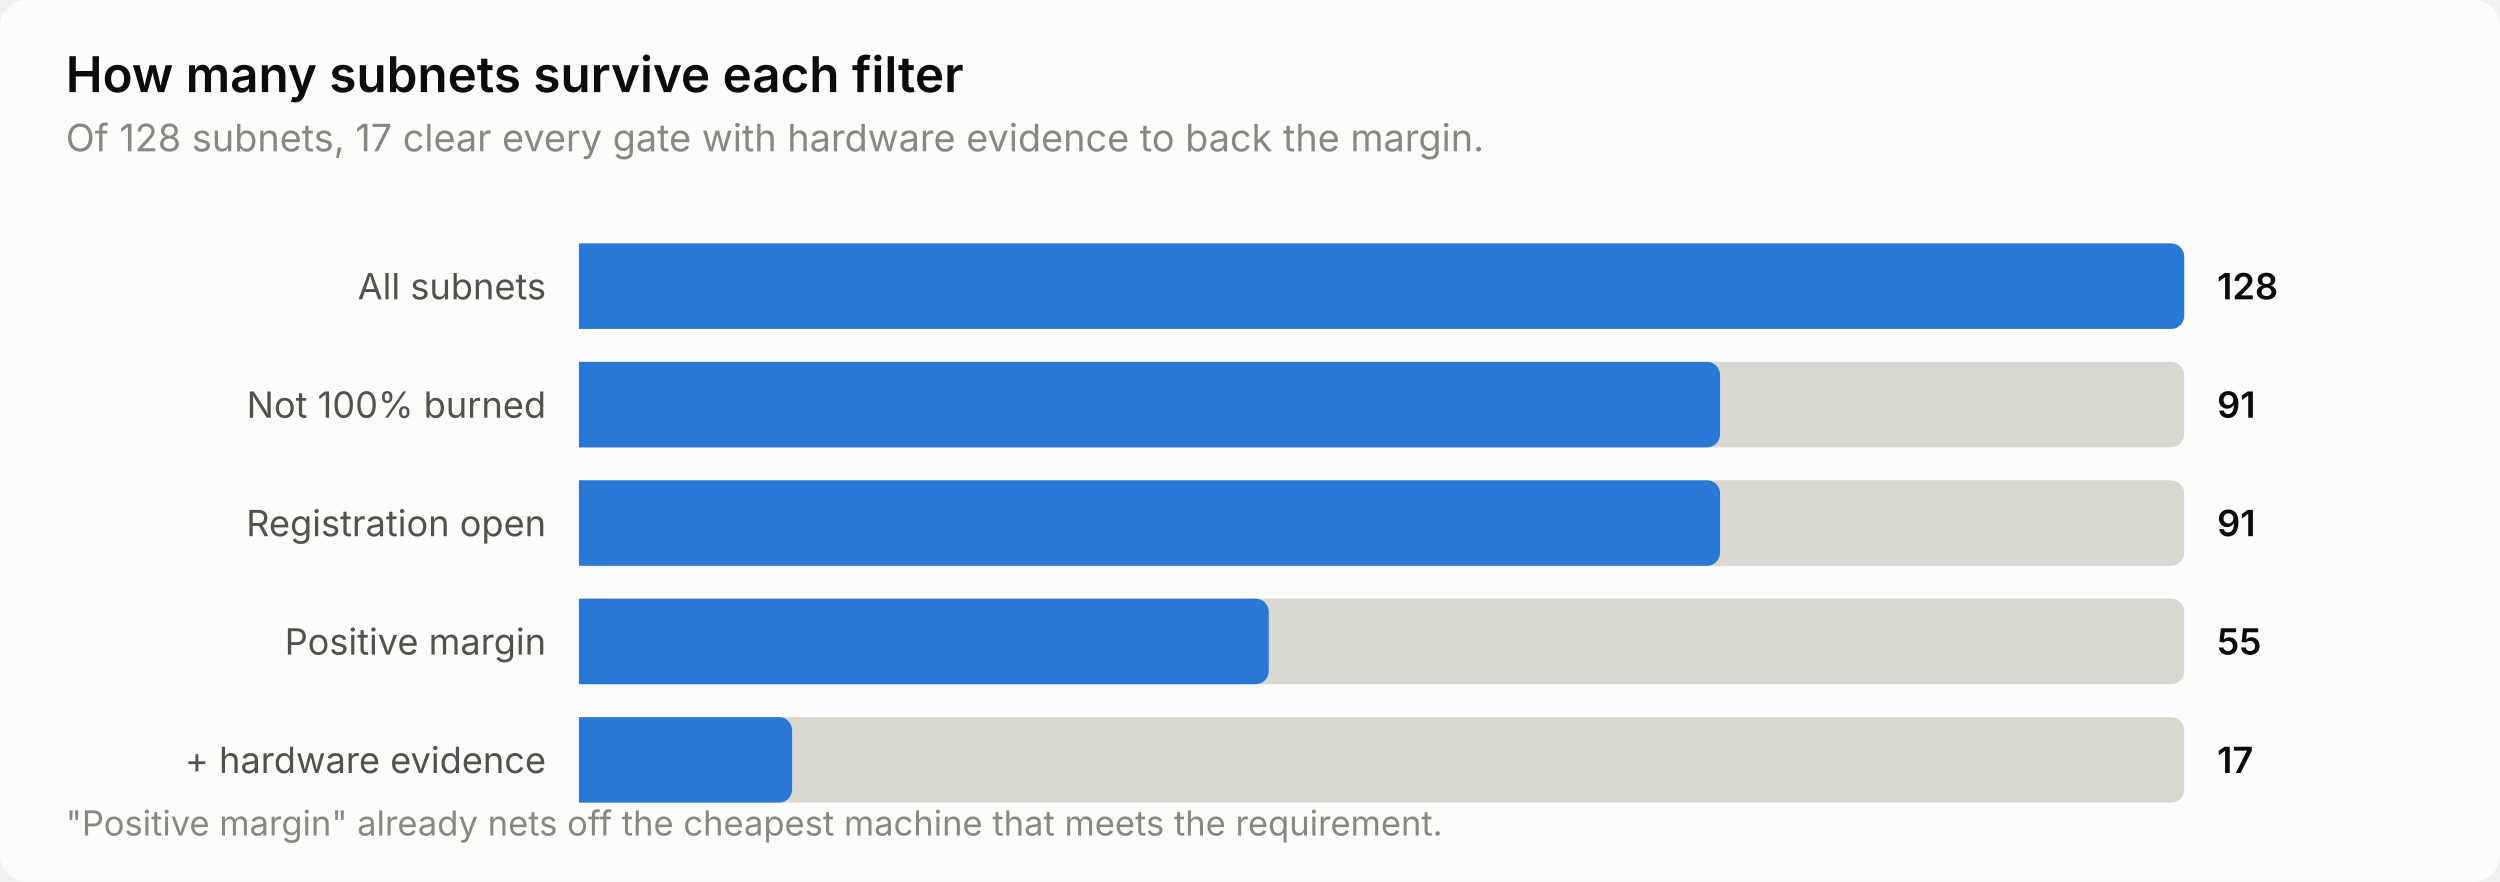
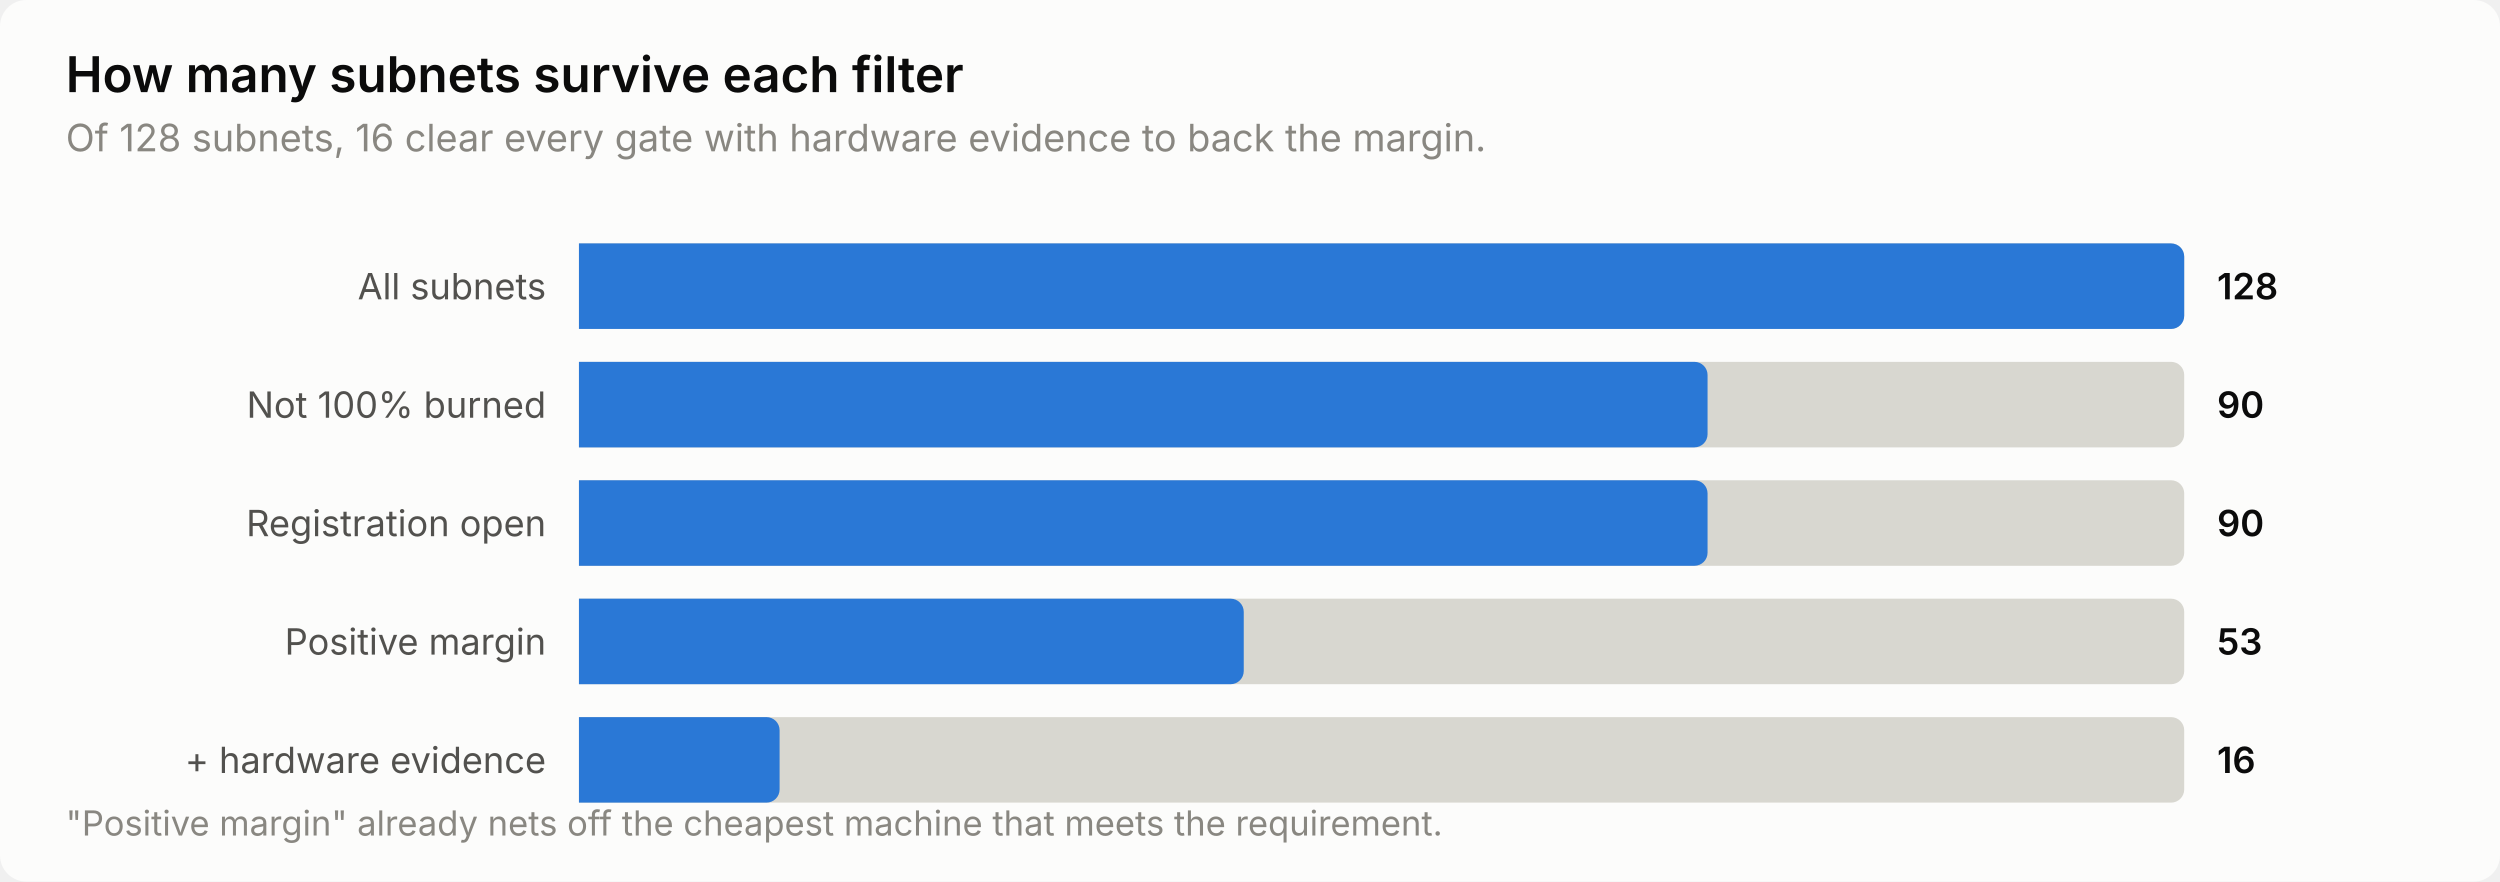
<svg xmlns="http://www.w3.org/2000/svg" width="760" height="268" viewBox="0 0 760 268" role="img" aria-label="How many subnets survive each filter">
  <style>
    text { font-family: system-ui, -apple-system, 'Segoe UI', sans-serif; }
    .t-title { font-size: 15px; font-weight: 600; }
    .t-sub { font-size: 11.5px; }
    .t-lab { font-size: 11px; }
    .t-val { font-size: 11px; font-weight: 600; font-variant-numeric: tabular-nums; }
    .t-tick { font-size: 10.5px; font-variant-numeric: tabular-nums; }

    .surface { fill: #fcfcfb; }
    .ink { fill: #0b0b0b; }
    .ink2 { fill: #52514e; }
    .muted { fill: #898781; }
    .grid { stroke: #e1e0d9; }
    .axis { stroke: #c3c2b7; }
    .accent { fill: #2a78d6; }
    .critical { fill: #d03b3b; }
    .deemph { fill: #d8d7d0; }

    @media (prefers-color-scheme: dark) {
      .surface { fill: #1a1a19; }
      .ink { fill: #ffffff; }
      .ink2 { fill: #c3c2b7; }
      .muted { fill: #898781; }
      .grid { stroke: #2c2c2a; }
      .axis { stroke: #383835; }
      .accent { fill: #3987e5; }
      .deemph { fill: #3a3a37; }
    }
</style>
  <rect class="surface" width="760" height="268" rx="8" />
  <text class="ink t-title" x="20" y="28">How many subnets survive each filter</text>
-   <text class="muted t-sub" x="20" y="46">Of 128 subnets, 17 clear every gate with hardware evidence to back the margin.</text>
+   <text class="muted t-sub" x="20" y="46">Of 128 subnets, 16 clear every gate with hardware evidence to back the margin.</text>
  <text class="ink2 t-lab" x="166" y="91" text-anchor="end">All subnets</text>
  <path class="deemph" d="M176.0,74.0 H660.0 a4.0,4.0 0 0 1 4.0,4.0 V96.0 a4.0,4.0 0 0 1 -4.0,4.0 H176.0 Z" />
  <path class="accent" d="M176.0,74.0 H660.0 a4.0,4.0 0 0 1 4.0,4.0 V96.0 a4.0,4.0 0 0 1 -4.0,4.0 H176.0 Z" />
  <text class="ink t-val" x="674" y="91">128</text>
  <text class="ink2 t-lab" x="166" y="127" text-anchor="end">Not 100% burned</text>
  <path class="deemph" d="M176.0,110.0 H660.0 a4.0,4.0 0 0 1 4.0,4.0 V132.0 a4.0,4.0 0 0 1 -4.0,4.0 H176.0 Z" />
-   <path class="accent" d="M176.0,110.0 H518.9 a4.0,4.0 0 0 1 4.0,4.0 V132.0 a4.0,4.0 0 0 1 -4.0,4.0 H176.0 Z" />
-   <text class="ink t-val" x="674" y="127">91</text>
+   <path class="accent" d="M176.0,110.0 H515.1 a4.0,4.0 0 0 1 4.0,4.0 V132.0 a4.0,4.0 0 0 1 -4.0,4.0 H176.0 Z" />
+   <text class="ink t-val" x="674" y="127">90</text>
  <text class="ink2 t-lab" x="166" y="163" text-anchor="end">Registration open</text>
  <path class="deemph" d="M176.0,146.0 H660.0 a4.0,4.0 0 0 1 4.0,4.0 V168.0 a4.0,4.0 0 0 1 -4.0,4.0 H176.0 Z" />
-   <path class="accent" d="M176.0,146.0 H518.9 a4.0,4.0 0 0 1 4.0,4.0 V168.0 a4.0,4.0 0 0 1 -4.0,4.0 H176.0 Z" />
-   <text class="ink t-val" x="674" y="163">91</text>
+   <path class="accent" d="M176.0,146.0 H515.1 a4.0,4.0 0 0 1 4.0,4.0 V168.0 a4.0,4.0 0 0 1 -4.0,4.0 H176.0 Z" />
+   <text class="ink t-val" x="674" y="163">90</text>
  <text class="ink2 t-lab" x="166" y="199" text-anchor="end">Positive margin</text>
  <path class="deemph" d="M176.0,182.0 H660.0 a4.0,4.0 0 0 1 4.0,4.0 V204.0 a4.0,4.0 0 0 1 -4.0,4.0 H176.0 Z" />
-   <path class="accent" d="M176.0,182.0 H381.7 a4.0,4.0 0 0 1 4.0,4.0 V204.0 a4.0,4.0 0 0 1 -4.0,4.0 H176.0 Z" />
-   <text class="ink t-val" x="674" y="199">55</text>
+   <path class="accent" d="M176.0,182.0 H374.1 a4.0,4.0 0 0 1 4.0,4.0 V204.0 a4.0,4.0 0 0 1 -4.0,4.0 H176.0 Z" />
+   <text class="ink t-val" x="674" y="199">53</text>
  <text class="ink2 t-lab" x="166" y="235" text-anchor="end">+ hardware evidence</text>
  <path class="deemph" d="M176.0,218.0 H660.0 a4.0,4.0 0 0 1 4.0,4.0 V240.0 a4.0,4.0 0 0 1 -4.0,4.0 H176.0 Z" />
-   <path class="accent" d="M176.0,218.0 H236.8 a4.0,4.0 0 0 1 4.0,4.0 V240.0 a4.0,4.0 0 0 1 -4.0,4.0 H176.0 Z" />
-   <text class="ink t-val" x="674" y="235">17</text>
+   <path class="accent" d="M176.0,218.0 H233.0 a4.0,4.0 0 0 1 4.0,4.0 V240.0 a4.0,4.0 0 0 1 -4.0,4.0 H176.0 Z" />
+   <text class="ink t-val" x="674" y="235">16</text>
  <text class="muted t-tick" x="20" y="254">"Positive margin" already nets off the cheapest machine that meets the requirement.</text>
</svg>
